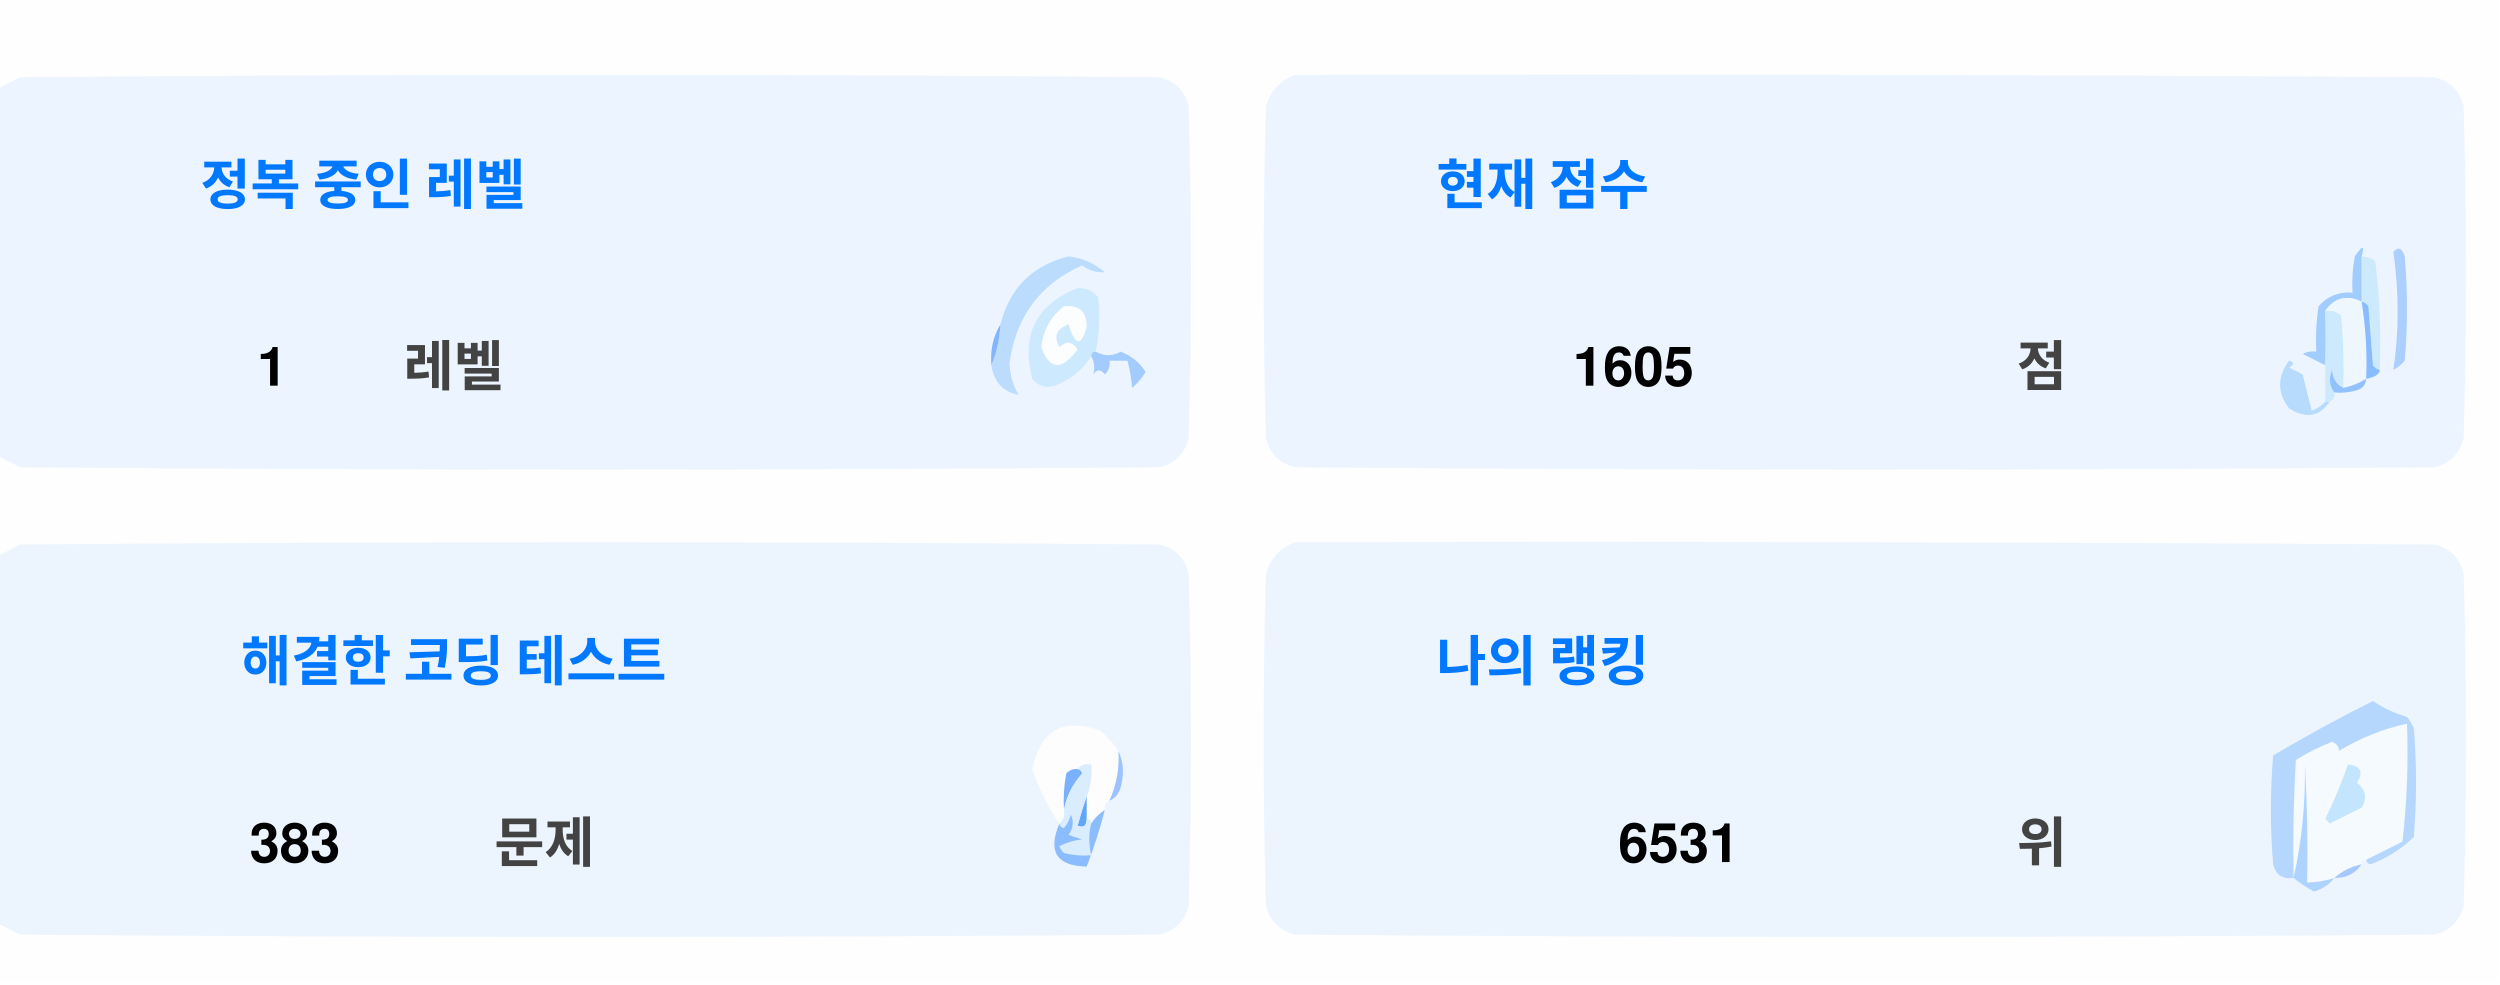
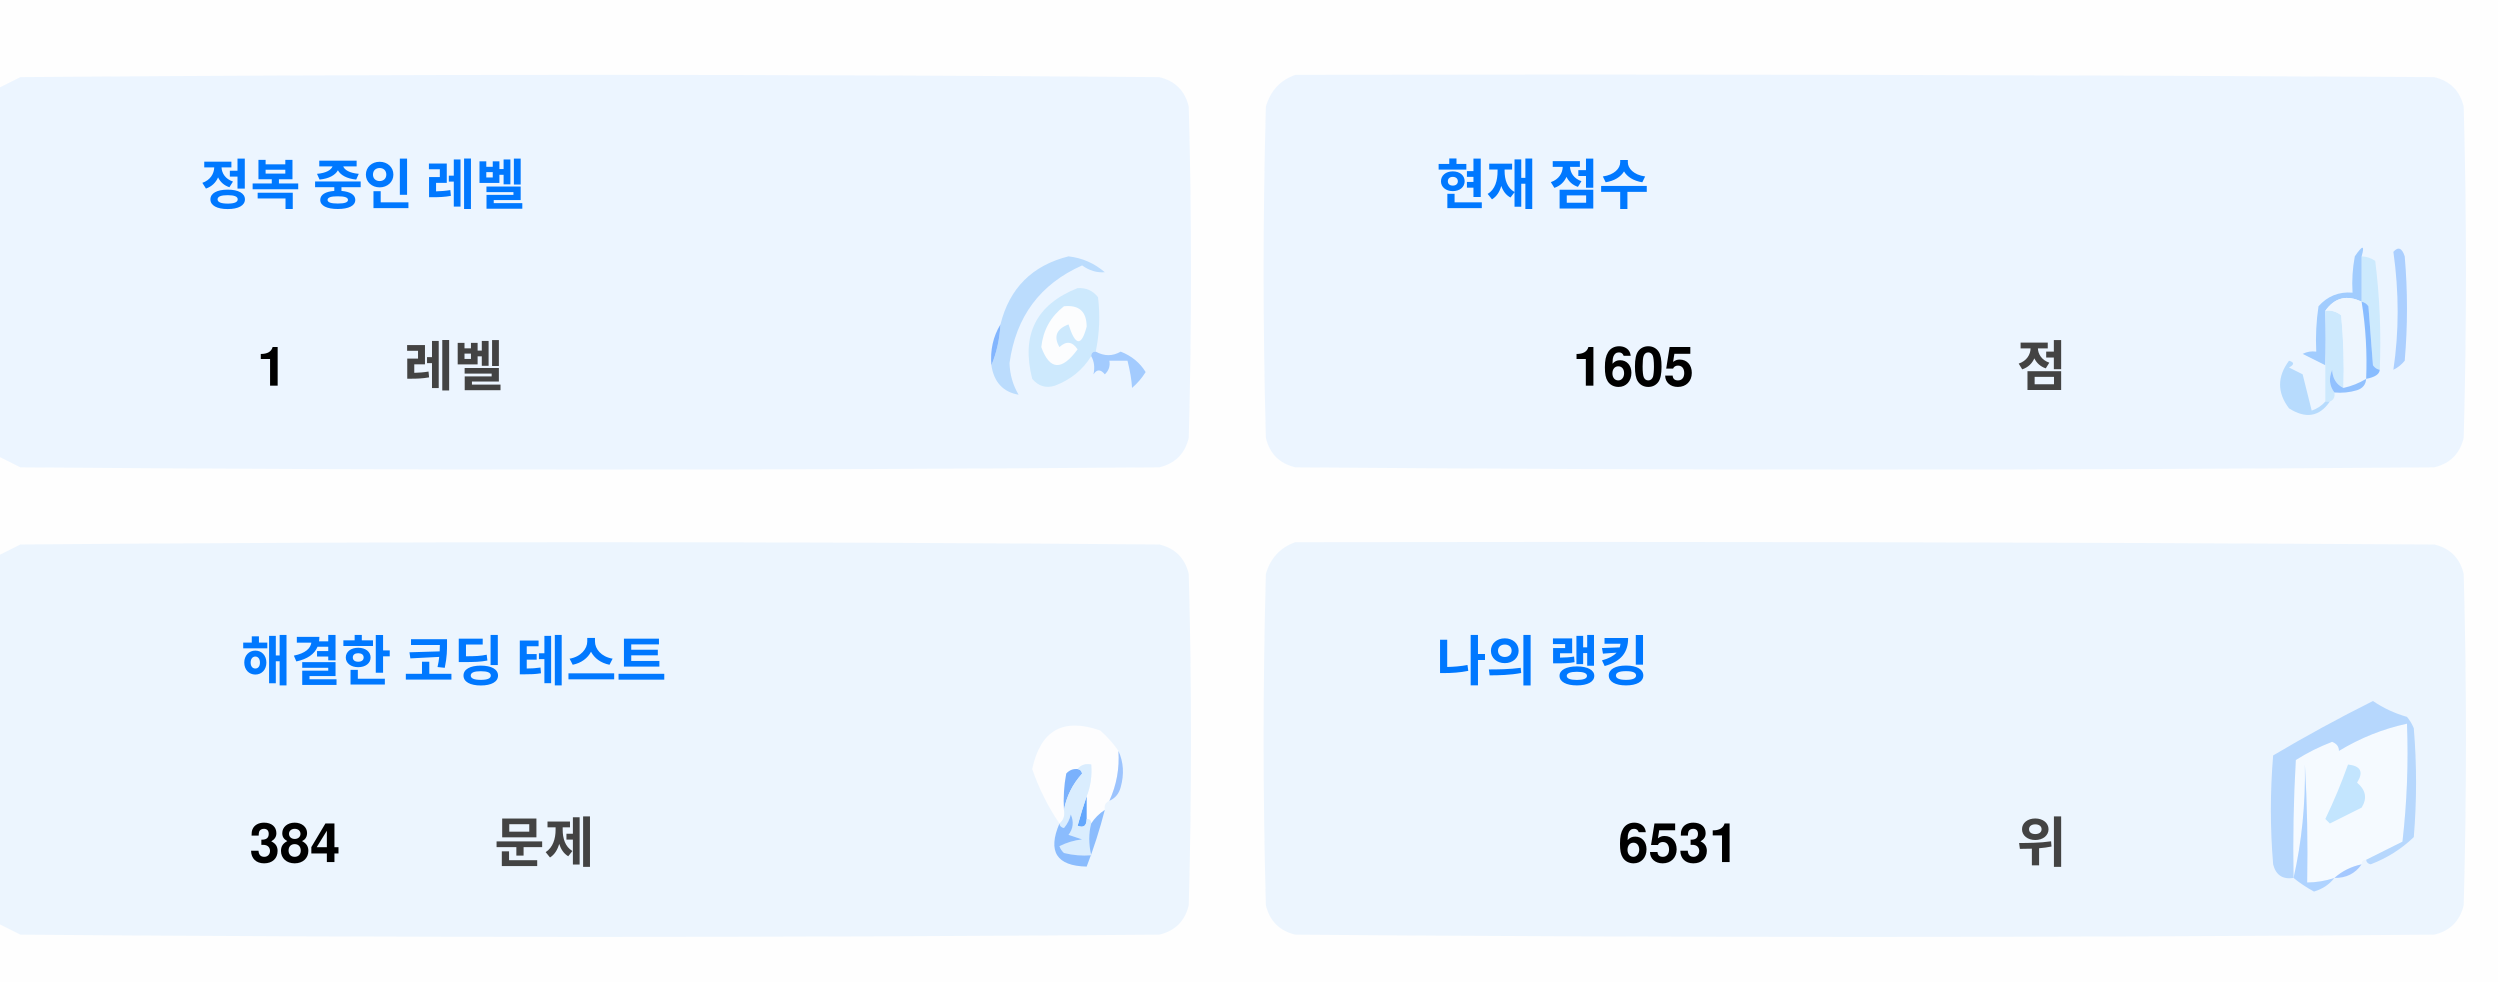
<svg xmlns="http://www.w3.org/2000/svg" version="1.1" width="551px" height="217px" style="shape-rendering:geometricPrecision; text-rendering:geometricPrecision; image-rendering:optimizeQuality; fill-rule:evenodd; clip-rule:evenodd">
  <style>.title {fill: #434343;font-size: 1rem;line-height: 1.5rem;font-weight: bold;font-family: -apple-system, BlinkMacSystemFont, Segoe UI, Helvetica, Arial, sans-serif, Apple Color Emoji, Segoe UI Emoji;}.desc {fill: #434343;font-size: 2.5rem;font-weight: bold;line-height: 1.5rem;font-family: -apple-system, BlinkMacSystemFont, Segoe UI, Helvetica, Arial, sans-serif, Apple Color Emoji, Segoe UI Emoji;}.desc-2 {fill: #434343;font-size: 1rem;font-weight: bold;line-height: 1.5rem;font-family: -apple-system, BlinkMacSystemFont, Segoe UI, Helvetica, Arial, sans-serif, Apple Color Emoji, Segoe UI Emoji;}.text, .desc {animation: twinkling 4s ease-in-out infinite;}@keyframes twinkling {40% { opacity: 1; }50% { opacity: 0.5; }60% { opacity: 1; }70% { opacity: 0.5; }80% { opacity: 1; }}</style>
  <g>
    <path style="opacity:1" fill="#fefefe" d="M -0.5,-0.5 C 183.167,-0.5 366.833,-0.5 550.5,-0.5C 550.5,71.833 550.5,144.167 550.5,216.5C 366.833,216.5 183.167,216.5 -0.5,216.5C -0.5,212.167 -0.5,207.833 -0.5,203.5C 1.14,204.32 2.807,205.153 4.5,206C 88.167,206.667 171.833,206.667 255.5,206C 259,205.167 261.167,203 262,199.5C 262.667,175.167 262.667,150.833 262,126.5C 261.167,123 259,120.833 255.5,120C 171.833,119.333 88.167,119.333 4.5,120C 2.807,120.847 1.14,121.68 -0.5,122.5C -0.5,115.167 -0.5,107.833 -0.5,100.5C 1.14,101.32 2.807,102.153 4.5,103C 88.167,103.667 171.833,103.667 255.5,103C 259,102.167 261.167,100 262,96.5C 262.667,72.167 262.667,47.833 262,23.5C 261.167,20 259,17.833 255.5,17C 171.833,16.333 88.167,16.333 4.5,17C 2.807,17.847 1.14,18.68 -0.5,19.5C -0.5,12.833 -0.5,6.167 -0.5,-0.5 Z" />
  </g>
  <g>
    <path style="opacity:1" fill="#ecf5ff" d="M -0.5,100.5 C -0.5,73.5 -0.5,46.5 -0.5,19.5C 1.14,18.68 2.807,17.847 4.5,17C 88.167,16.333 171.833,16.333 255.5,17C 259,17.833 261.167,20 262,23.5C 262.667,47.833 262.667,72.167 262,96.5C 261.167,100 259,102.167 255.5,103C 171.833,103.667 88.167,103.667 4.5,103C 2.807,102.153 1.14,101.32 -0.5,100.5 Z" />
  </g>
  <g>
    <path style="opacity:1" fill="#ecf5ff" d="M 285.5,16.5 C 369.167,16.333 452.834,16.5 536.5,17C 540,17.833 542.167,20 543,23.5C 543.667,47.833 543.667,72.167 543,96.5C 542.167,100 540,102.167 536.5,103C 452.833,103.667 369.167,103.667 285.5,103C 282,102.167 279.833,100 279,96.5C 278.333,72.167 278.333,47.833 279,23.5C 280.018,19.985 282.185,17.652 285.5,16.5 Z" />
  </g>
  <g>
    <path style="opacity:1" fill="#cdeafd" d="M 520.5,56.5 C 521.583,56.539 522.583,56.873 523.5,57.5C 524.498,65.472 524.831,73.472 524.5,81.5C 523.883,81.389 523.383,81.056 523,80.5C 522.667,76.167 522.333,71.833 522,67.5C 521.617,66.944 521.117,66.611 520.5,66.5C 520.5,63.167 520.5,59.833 520.5,56.5 Z" />
  </g>
  <g>
    <path style="opacity:1" fill="#abcfff" d="M 527.5,55.5 C 528.566,54.308 529.399,54.641 530,56.5C 530.667,64.167 530.667,71.833 530,79.5C 529.311,80.357 528.478,81.023 527.5,81.5C 528.758,73.08 528.758,64.414 527.5,55.5 Z" />
  </g>
  <g>
    <path style="opacity:1" fill="#bbdcfd" d="M 218.5,80.5 C 219.657,77.727 220.324,74.727 220.5,71.5C 222.49,63.51 227.49,58.51 235.5,56.5C 238.528,56.847 241.194,58.014 243.5,60C 241.744,60.141 240.078,59.641 238.5,58.5C 229.247,62.607 223.914,69.773 222.5,80C 222.565,82.526 223.232,84.859 224.5,87C 221.07,86.397 219.07,84.231 218.5,80.5 Z" />
  </g>
  <g>
    <path style="opacity:1" fill="#cde9fd" d="M 241.5,77.5 C 240.833,77.5 240.5,77.833 240.5,78.5C 238.628,81.529 235.961,83.695 232.5,85C 230.536,85.624 228.869,85.124 227.5,83.5C 225.021,73.791 228.354,67.124 237.5,63.5C 239.374,63.39 240.874,64.056 242,65.5C 242.497,69.524 242.331,73.524 241.5,77.5 Z" />
  </g>
  <g>
    <path style="opacity:1" fill="#fcfdfe" d="M 234.5,67.5 C 237.826,67.162 239.493,68.662 239.5,72C 238.334,76.434 237,76.267 235.5,71.5C 232.832,72.515 232.166,74.182 233.5,76.5C 235.017,75.089 236.351,75.256 237.5,77C 234.006,81.771 231.34,81.605 229.5,76.5C 229.904,72.771 231.571,69.771 234.5,67.5 Z" />
  </g>
  <g>
    <path style="opacity:1" fill="#a1ccfe" d="M 520.5,56.5 C 520.5,59.833 520.5,63.167 520.5,66.5C 517.238,64.922 514.572,65.589 512.5,68.5C 512.617,72.81 512.617,76.81 512.5,80.5C 510.86,79.68 509.193,78.847 507.5,78C 508.448,77.517 509.448,77.35 510.5,77.5C 510.335,74.15 510.502,70.817 511,67.5C 512.995,65.253 515.495,64.253 518.5,64.5C 518.336,61.813 518.503,59.146 519,56.5C 520.731,53.969 521.231,53.969 520.5,56.5 Z" />
  </g>
  <g>
    <path style="opacity:1" fill="#cde9fd" d="M 512.5,68.5 C 513.822,68.33 514.989,68.663 516,69.5C 516.499,74.823 516.666,80.156 516.5,85.5C 514.955,84.77 514.122,83.437 514,81.5C 513.22,83.387 513.387,85.054 514.5,86.5C 514.672,87.492 514.338,88.158 513.5,88.5C 513.167,88.5 512.833,88.5 512.5,88.5C 512.5,85.833 512.5,83.167 512.5,80.5C 512.617,76.81 512.617,72.81 512.5,68.5 Z" />
  </g>
  <g>
    <path style="opacity:1" fill="#eef6fe" d="M 520.5,66.5 C 521.407,72.106 521.74,77.773 521.5,83.5C 519.95,84.441 518.284,85.108 516.5,85.5C 516.666,80.156 516.499,74.823 516,69.5C 514.989,68.663 513.822,68.33 512.5,68.5C 514.572,65.589 517.238,64.922 520.5,66.5 Z" />
  </g>
  <g>
    <path style="opacity:1" fill="#88bcff" d="M 520.5,66.5 C 521.117,66.611 521.617,66.944 522,67.5C 522.333,71.833 522.667,76.167 523,80.5C 523.383,81.056 523.883,81.389 524.5,81.5C 524.445,82.469 523.445,83.136 521.5,83.5C 521.74,77.773 521.407,72.106 520.5,66.5 Z" />
  </g>
  <g>
    <path style="opacity:1" fill="#82b5fe" d="M 220.5,71.5 C 220.324,74.727 219.657,77.727 218.5,80.5C 218.215,77.171 218.882,74.171 220.5,71.5 Z" />
  </g>
  <g>
    <path style="opacity:1" fill="#a3cbfe" d="M 240.5,78.5 C 240.5,77.833 240.833,77.5 241.5,77.5C 243.391,78.536 245.224,78.536 247,77.5C 249.391,78.429 251.225,79.929 252.5,82C 251.681,83.319 250.681,84.486 249.5,85.5C 249.409,83.777 249.075,81.777 248.5,79.5C 247.167,79.5 245.833,79.5 244.5,79.5C 244.719,80.675 244.386,81.675 243.5,82.5C 242.575,81.359 241.741,81.359 241,82.5C 241.331,80.981 241.164,79.648 240.5,78.5 Z" />
  </g>
  <g>
    <path style="opacity:1" fill="#b7dbfd" d="M 512.5,88.5 C 512.833,88.5 513.167,88.5 513.5,88.5C 511.199,91.857 508.199,92.357 504.5,90C 501.872,86.535 501.872,83.035 504.5,79.5C 505.696,79.846 505.696,80.346 504.5,81C 505.5,81.5 506.5,82 507.5,82.5C 508.167,85.167 508.833,87.833 509.5,90.5C 510.739,90.058 511.739,89.391 512.5,88.5 Z" />
  </g>
  <g>
    <path style="opacity:1" fill="#92c1fe" d="M 516.5,85.5 C 518.284,85.108 519.95,84.441 521.5,83.5C 521.423,84.75 520.756,85.583 519.5,86C 517.866,86.493 516.199,86.66 514.5,86.5C 513.387,85.054 513.22,83.387 514,81.5C 514.122,83.437 514.955,84.77 516.5,85.5 Z" />
  </g>
  <g>
    <path style="opacity:1" fill="#ecf5fe" d="M -0.5,203.5 C -0.5,176.5 -0.5,149.5 -0.5,122.5C 1.14,121.68 2.807,120.847 4.5,120C 88.167,119.333 171.833,119.333 255.5,120C 259,120.833 261.167,123 262,126.5C 262.667,150.833 262.667,175.167 262,199.5C 261.167,203 259,205.167 255.5,206C 171.833,206.667 88.167,206.667 4.5,206C 2.807,205.153 1.14,204.32 -0.5,203.5 Z" />
  </g>
  <g>
    <path style="opacity:1" fill="#ecf5fe" d="M 285.5,119.5 C 369.167,119.333 452.834,119.5 536.5,120C 540,120.833 542.167,123 543,126.5C 543.667,150.833 543.667,175.167 543,199.5C 542.167,203 540,205.167 536.5,206C 452.833,206.667 369.167,206.667 285.5,206C 282,205.167 279.833,203 279,199.5C 278.333,175.167 278.333,150.833 279,126.5C 280.018,122.985 282.185,120.652 285.5,119.5 Z" />
  </g>
  <g>
    <path style="opacity:1" fill="#fdfdfe" d="M 246.5,165.5 C 246.758,169.367 246.092,173.034 244.5,176.5C 243.662,176.842 243.328,177.508 243.5,178.5C 242.272,179.306 241.272,180.306 240.5,181.5C 240.5,180.833 240.167,180.5 239.5,180.5C 239.5,178.833 239.5,177.167 239.5,175.5C 240.369,173.283 240.702,170.95 240.5,168.5C 239.209,168.263 238.209,168.596 237.5,169.5C 236.504,169.414 235.671,169.748 235,170.5C 234.503,173.146 234.336,175.813 234.5,178.5C 234.737,179.791 234.404,180.791 233.5,181.5C 230.986,177.806 228.986,173.806 227.5,169.5C 229.309,160.957 234.309,158.124 242.5,161C 244.07,162.397 245.404,163.897 246.5,165.5 Z" />
  </g>
  <g>
    <path style="opacity:1" fill="#f5faff" d="M 521.5,189.5 C 520.833,189.5 520.5,189.833 520.5,190.5C 518.181,190.992 516.181,191.992 514.5,193.5C 512.565,194.15 510.565,194.483 508.5,194.5C 508.666,185.827 508.5,177.16 508,168.5C 508.141,177.227 507.308,185.56 505.5,193.5C 505.334,184.827 505.5,176.16 506,167.5C 508.527,165.903 511.194,164.57 514,163.5C 515.011,163.892 515.511,164.559 515.5,165.5C 520.21,162.641 525.21,160.641 530.5,159.5C 530.831,168.192 530.498,176.859 529.5,185.5C 526.807,186.847 524.14,188.18 521.5,189.5 Z" />
  </g>
  <g>
    <path style="opacity:1" fill="#b6d7fd" d="M 521.5,189.5 C 524.14,188.18 526.807,186.847 529.5,185.5C 530.498,176.859 530.831,168.192 530.5,159.5C 525.21,160.641 520.21,162.641 515.5,165.5C 515.511,164.559 515.011,163.892 514,163.5C 511.194,164.57 508.527,165.903 506,167.5C 505.5,176.16 505.334,184.827 505.5,193.5C 503.089,193.863 501.589,192.863 501,190.5C 500.333,182.5 500.333,174.5 501,166.5C 508.173,162.246 515.507,158.246 523,154.5C 525.304,156.068 527.804,157.235 530.5,158C 531.126,158.75 531.626,159.584 532,160.5C 532.667,168.5 532.667,176.5 532,184.5C 529.292,187.111 526.125,189.111 522.5,190.5C 521.893,190.376 521.56,190.043 521.5,189.5 Z" />
  </g>
  <g>
    <path style="opacity:1" fill="#c3e5fe" d="M 517.5,168.5 C 520.317,168.801 520.984,170.134 519.5,172.5C 521.439,174.122 521.772,175.956 520.5,178C 518.167,179.167 515.833,180.333 513.5,181.5C 513.167,181.167 512.833,180.833 512.5,180.5C 514.414,176.515 516.081,172.515 517.5,168.5 Z" />
  </g>
  <g>
    <path style="opacity:1" fill="#7ab1fc" d="M 237.5,169.5 C 238.043,169.56 238.376,169.893 238.5,170.5C 236.395,172.836 235.062,175.503 234.5,178.5C 234.336,175.813 234.503,173.146 235,170.5C 235.671,169.748 236.504,169.414 237.5,169.5 Z" />
  </g>
  <g>
    <path style="opacity:1" fill="#afd3ff" d="M 514.5,193.5 C 513.378,194.947 511.878,195.947 510,196.5C 508.348,195.601 506.848,194.601 505.5,193.5C 507.308,185.56 508.141,177.227 508,168.5C 508.5,177.16 508.666,185.827 508.5,194.5C 510.565,194.483 512.565,194.15 514.5,193.5 Z" />
  </g>
  <g>
    <path style="opacity:1" fill="#9cc3fd" d="M 246.5,165.5 C 247.634,167.966 247.801,170.633 247,173.5C 246.623,174.942 245.79,175.942 244.5,176.5C 246.092,173.034 246.758,169.367 246.5,165.5 Z" />
  </g>
  <g>
    <path style="opacity:1" fill="#62a6fc" d="M 239.5,175.5 C 239.5,177.167 239.5,178.833 239.5,180.5C 239.483,182.028 238.816,182.528 237.5,182C 238.117,179.723 238.784,177.556 239.5,175.5 Z" />
  </g>
  <g>
    <path style="opacity:1" fill="#daedfe" d="M 237.5,169.5 C 238.209,168.596 239.209,168.263 240.5,168.5C 240.702,170.95 240.369,173.283 239.5,175.5C 238.784,177.556 238.117,179.723 237.5,182C 238.816,182.528 239.483,182.028 239.5,180.5C 240.167,180.5 240.5,180.833 240.5,181.5C 239.918,183.669 239.918,186.002 240.5,188.5C 238.473,188.662 236.473,188.495 234.5,188C 234.043,187.586 233.709,187.086 233.5,186.5C 235.078,185.702 236.744,185.202 238.5,185C 237.5,184.667 236.5,184.333 235.5,184C 236.554,182.612 236.72,181.112 236,179.5C 235.751,180.624 235.251,181.624 234.5,182.5C 233.893,182.376 233.56,182.043 233.5,181.5C 234.404,180.791 234.737,179.791 234.5,178.5C 235.062,175.503 236.395,172.836 238.5,170.5C 238.376,169.893 238.043,169.56 237.5,169.5 Z" />
  </g>
  <g>
    <path style="opacity:1" fill="#8bbcfd" d="M 243.5,178.5 C 242.395,182.803 241.062,186.969 239.5,191C 232.857,190.847 230.857,187.68 233.5,181.5C 233.56,182.043 233.893,182.376 234.5,182.5C 235.251,181.624 235.751,180.624 236,179.5C 236.72,181.112 236.554,182.612 235.5,184C 236.5,184.333 237.5,184.667 238.5,185C 236.744,185.202 235.078,185.702 233.5,186.5C 233.709,187.086 234.043,187.586 234.5,188C 236.473,188.495 238.473,188.662 240.5,188.5C 239.918,186.002 239.918,183.669 240.5,181.5C 241.272,180.306 242.272,179.306 243.5,178.5 Z" />
  </g>
  <g>
    <path style="opacity:1" fill="#a4c8ff" d="M 520.5,190.5 C 519.089,192.539 517.089,193.539 514.5,193.5C 516.181,191.992 518.181,190.992 520.5,190.5 Z" />
  </g>
  <text text-anchor="middle" x="80" y="45" class="title" style="fill:#0078ff;" stroke="#none" stroke-width="1">정복 중인 레벨</text>
  <text text-anchor="middle" x="60" y="85" class="desc" style="fill:#000000;" stroke="#none" stroke-width="1">1</text>
  <text text-anchor="middle" x="100" y="85" class="desc-2" style="fill:#434343;" stroke="#none" stroke-width="1">레벨</text>
  <text text-anchor="middle" x="340" y="45" class="title" style="fill:#0078ff;" stroke="#none" stroke-width="1">현재 점수</text>
  <text text-anchor="middle" x="360" y="85" class="desc" style="fill:#000000;" stroke="#none" stroke-width="1">1605</text>
  <text text-anchor="middle" x="450" y="85" class="desc-2" style="fill:#434343;" stroke="#none" stroke-width="1">점</text>
  <text text-anchor="middle" x="100" y="150" class="title" style="fill:#0078ff;" stroke="#none" stroke-width="1">해결한 코딩 테스트</text>
-   <text text-anchor="middle" x="65" y="190" class="desc" style="fill:#000000;" stroke="#none" stroke-width="1">383</text>
+   <text text-anchor="middle" x="65" y="190" class="desc" style="fill:#000000;" stroke="#none" stroke-width="1">384</text>
  <text text-anchor="middle" x="120" y="190" class="desc-2" style="fill:#434343;" stroke="#none" stroke-width="1">문제</text>
  <text text-anchor="middle" x="340" y="150" class="title" style="fill:#0078ff;" stroke="#none" stroke-width="1">나의 랭킹</text>
  <text text-anchor="middle" x="370" y="190" class="desc" style="fill:#000000;" stroke="#none" stroke-width="1">6531</text>
  <text text-anchor="middle" x="450" y="190" class="desc-2" style="fill:#434343;" stroke="#none" stroke-width="1">위</text>
</svg>
